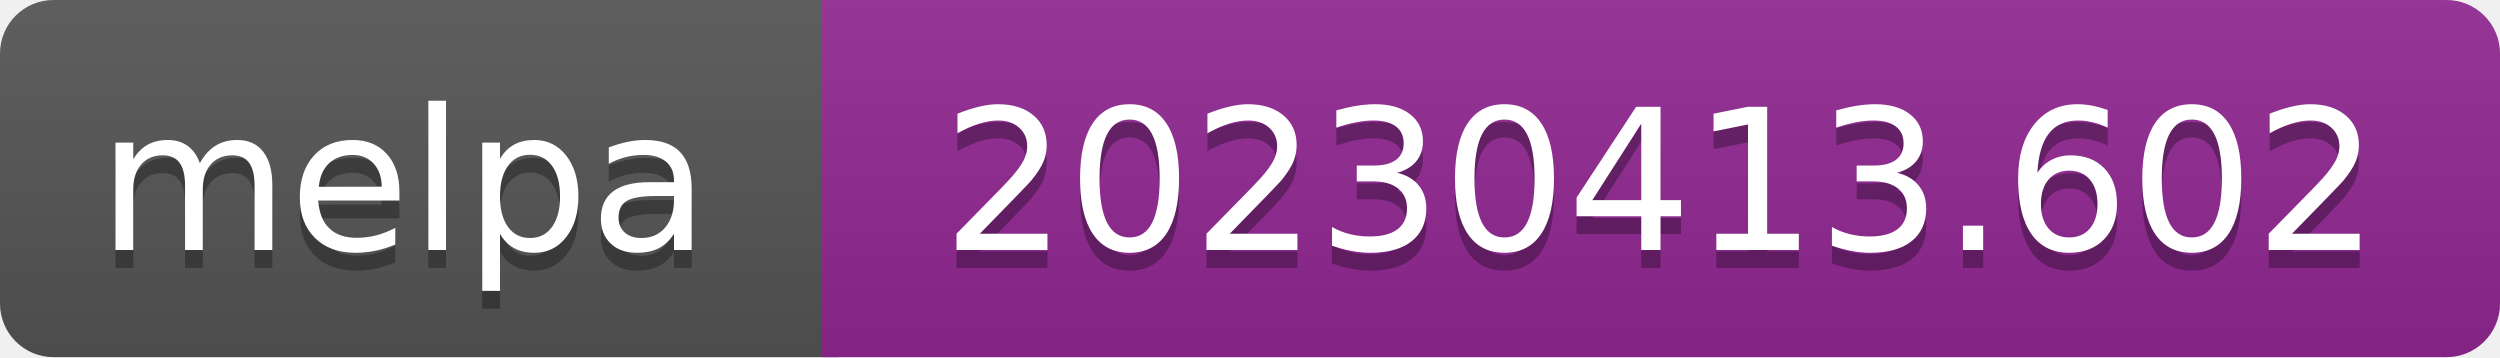
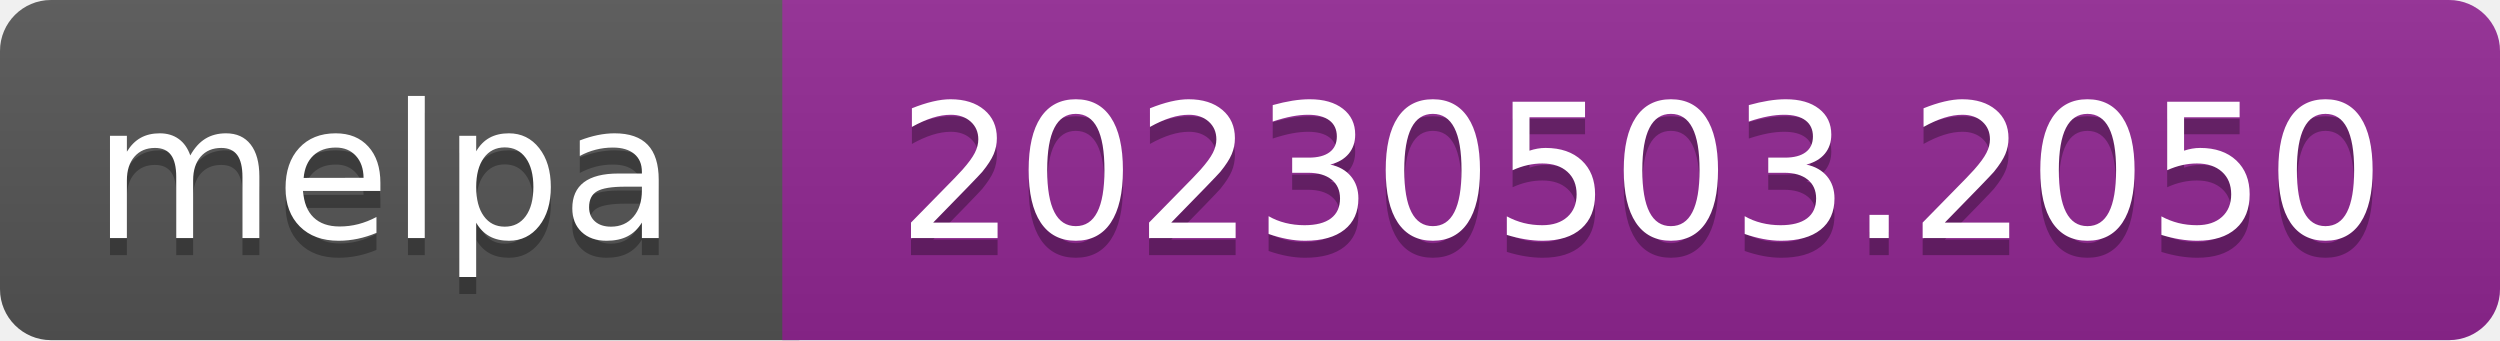
- <svg xmlns="http://www.w3.org/2000/svg" width="140" height="20" role="img" aria-label="melpa: 20230413.602">
+ <svg xmlns="http://www.w3.org/2000/svg" width="147" height="20" role="img" aria-label="melpa: 20230503.2050">
  <linearGradient id="s" x2="0" y2="100%">
    <stop offset="0" stop-color="#bbb" stop-opacity=".1" />
    <stop offset="1" stop-opacity=".1" />
  </linearGradient>
  <clipPath id="r">
-     <rect width="140" height="20" rx="3" fill="#fff" />
+     <rect width="147" height="20" rx="3" fill="#fff" />
  </clipPath>
  <g clip-path="url(#r)">
    <rect width="47" height="20" fill="#555" />
-     <rect x="46" width="140" height="20" fill="#922793" />
-     <rect width="140" height="20" fill="url(#s)" />
+     <rect x="46" width="147" height="20" fill="#922793" />
+     <rect width="147" height="20" fill="url(#s)" />
  </g>
  <g fill="#fff" text-anchor="middle" font-family="Verdana,Geneva,DejaVu Sans,sans-serif" font-size="110" text-rendering="geometricPrecision">
    <text aria-hidden="true" x="226" y="150" fill="#010101" fill-opacity=".3" transform="scale(.1)" textLength="343">melpa</text>
    <text x="226" y="140" transform="scale(.1)" fill="#fff" textLength="343">melpa</text>
-     <text aria-hidden="true" x="930" y="150" fill="#010101" fill-opacity=".3" transform="scale(.1)" textLength="805">20230413.602</text>
-     <text x="930" y="140" transform="scale(.1)" fill="#fff" textLength="805">20230413.602</text>
+     <text aria-hidden="true" x="965" y="150" fill="#010101" fill-opacity=".3" transform="scale(.1)" textLength="875">20230503.2050</text>
+     <text x="965" y="140" transform="scale(.1)" fill="#fff" textLength="875">20230503.2050</text>
  </g>
</svg>
